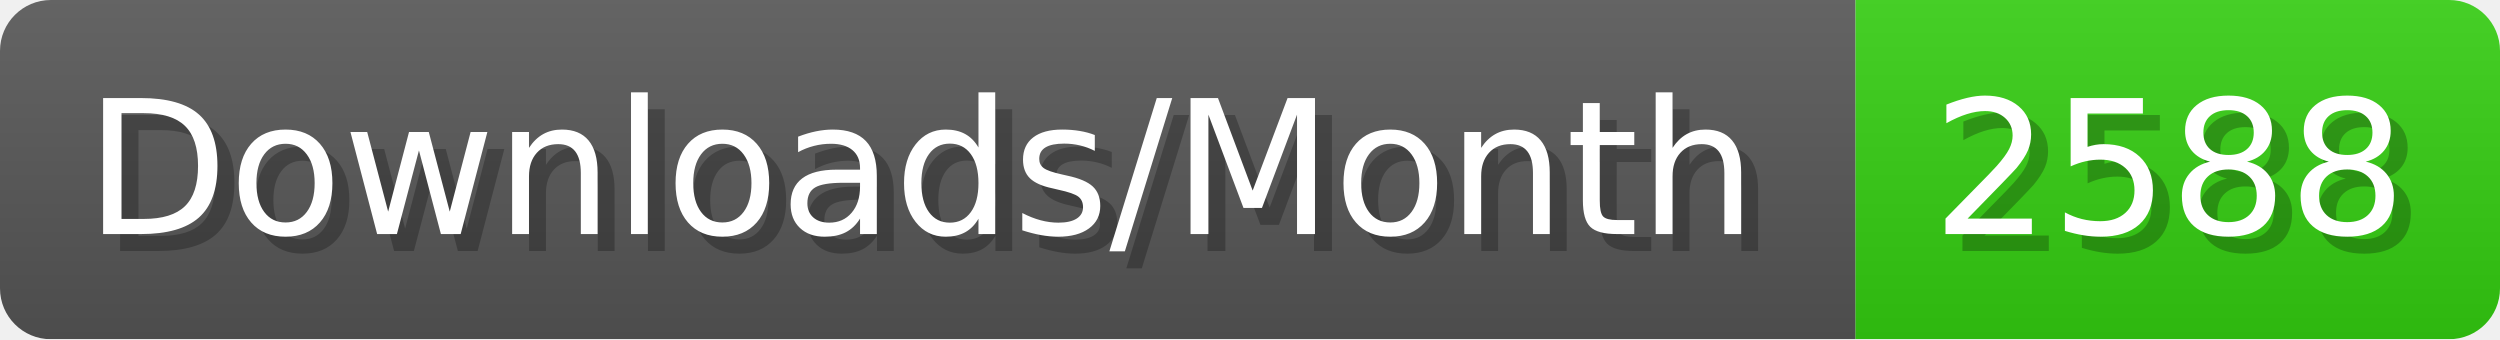
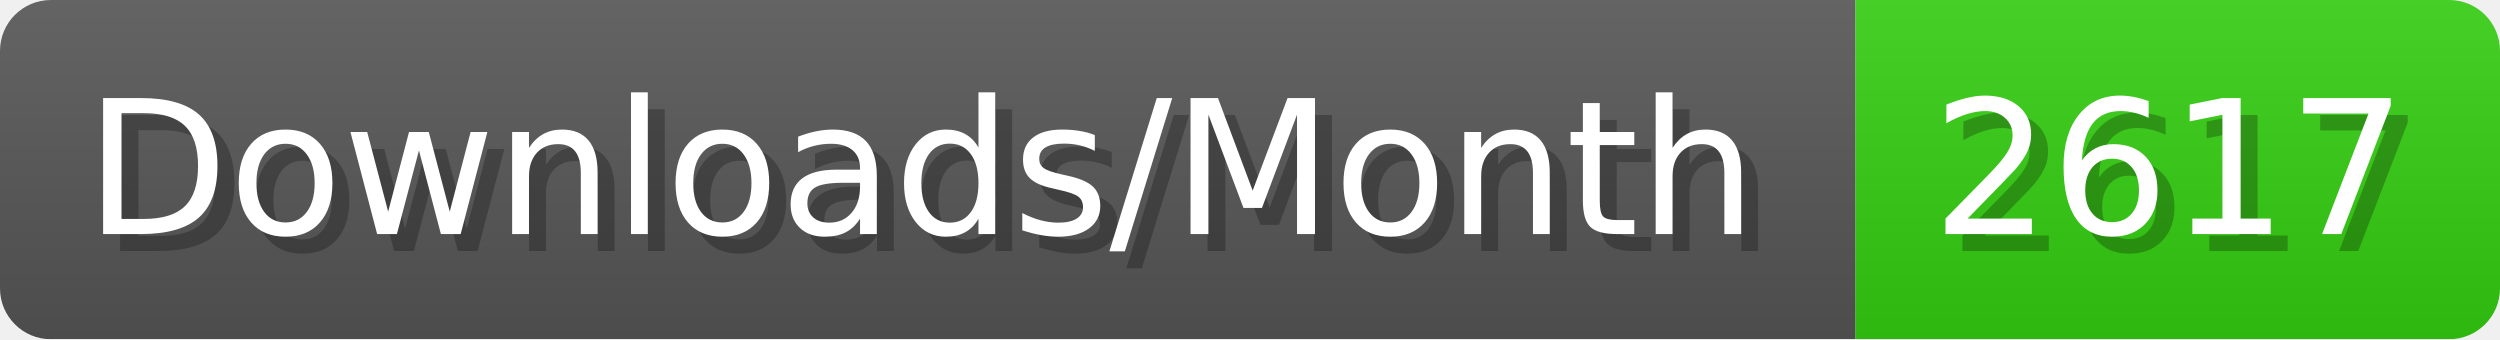
- <svg xmlns="http://www.w3.org/2000/svg" width="147.4" height="20" viewBox="0 0 1474 200" role="img" aria-label="Downloads/Month: 2588">
+ <svg xmlns="http://www.w3.org/2000/svg" width="147.4" height="20" viewBox="0 0 1474 200" role="img" aria-label="Downloads/Month: 2617">
  <linearGradient id="YlXUI" x2="0" y2="100%">
    <stop offset="0" stop-opacity=".1" stop-color="#EEE" />
    <stop offset="1" stop-opacity=".1" />
  </linearGradient>
  <mask id="JHhop">
    <rect width="1474" height="200" rx="30" fill="#FFF" />
  </mask>
  <g mask="url(#JHhop)">
    <rect width="1094" height="200" fill="#555" />
    <rect width="380" height="200" fill="#3C1" x="1094" />
    <rect width="1474" height="200" fill="url(#YlXUI)" />
  </g>
  <g aria-hidden="true" fill="#fff" text-anchor="start" font-family="Verdana,DejaVu Sans,sans-serif" font-size="110">
    <text x="60" y="148" textLength="994" fill="#000" opacity="0.25">Downloads/Month</text>
    <text x="50" y="138" textLength="994">Downloads/Month</text>
-     <text x="1149" y="148" textLength="280" fill="#000" opacity="0.25">2588</text>
-     <text x="1139" y="138" textLength="280">2588</text>
+     <text x="1149" y="148" textLength="280" fill="#000" opacity="0.25">2617</text>
+     <text x="1139" y="138" textLength="280">2617</text>
  </g>
</svg>
